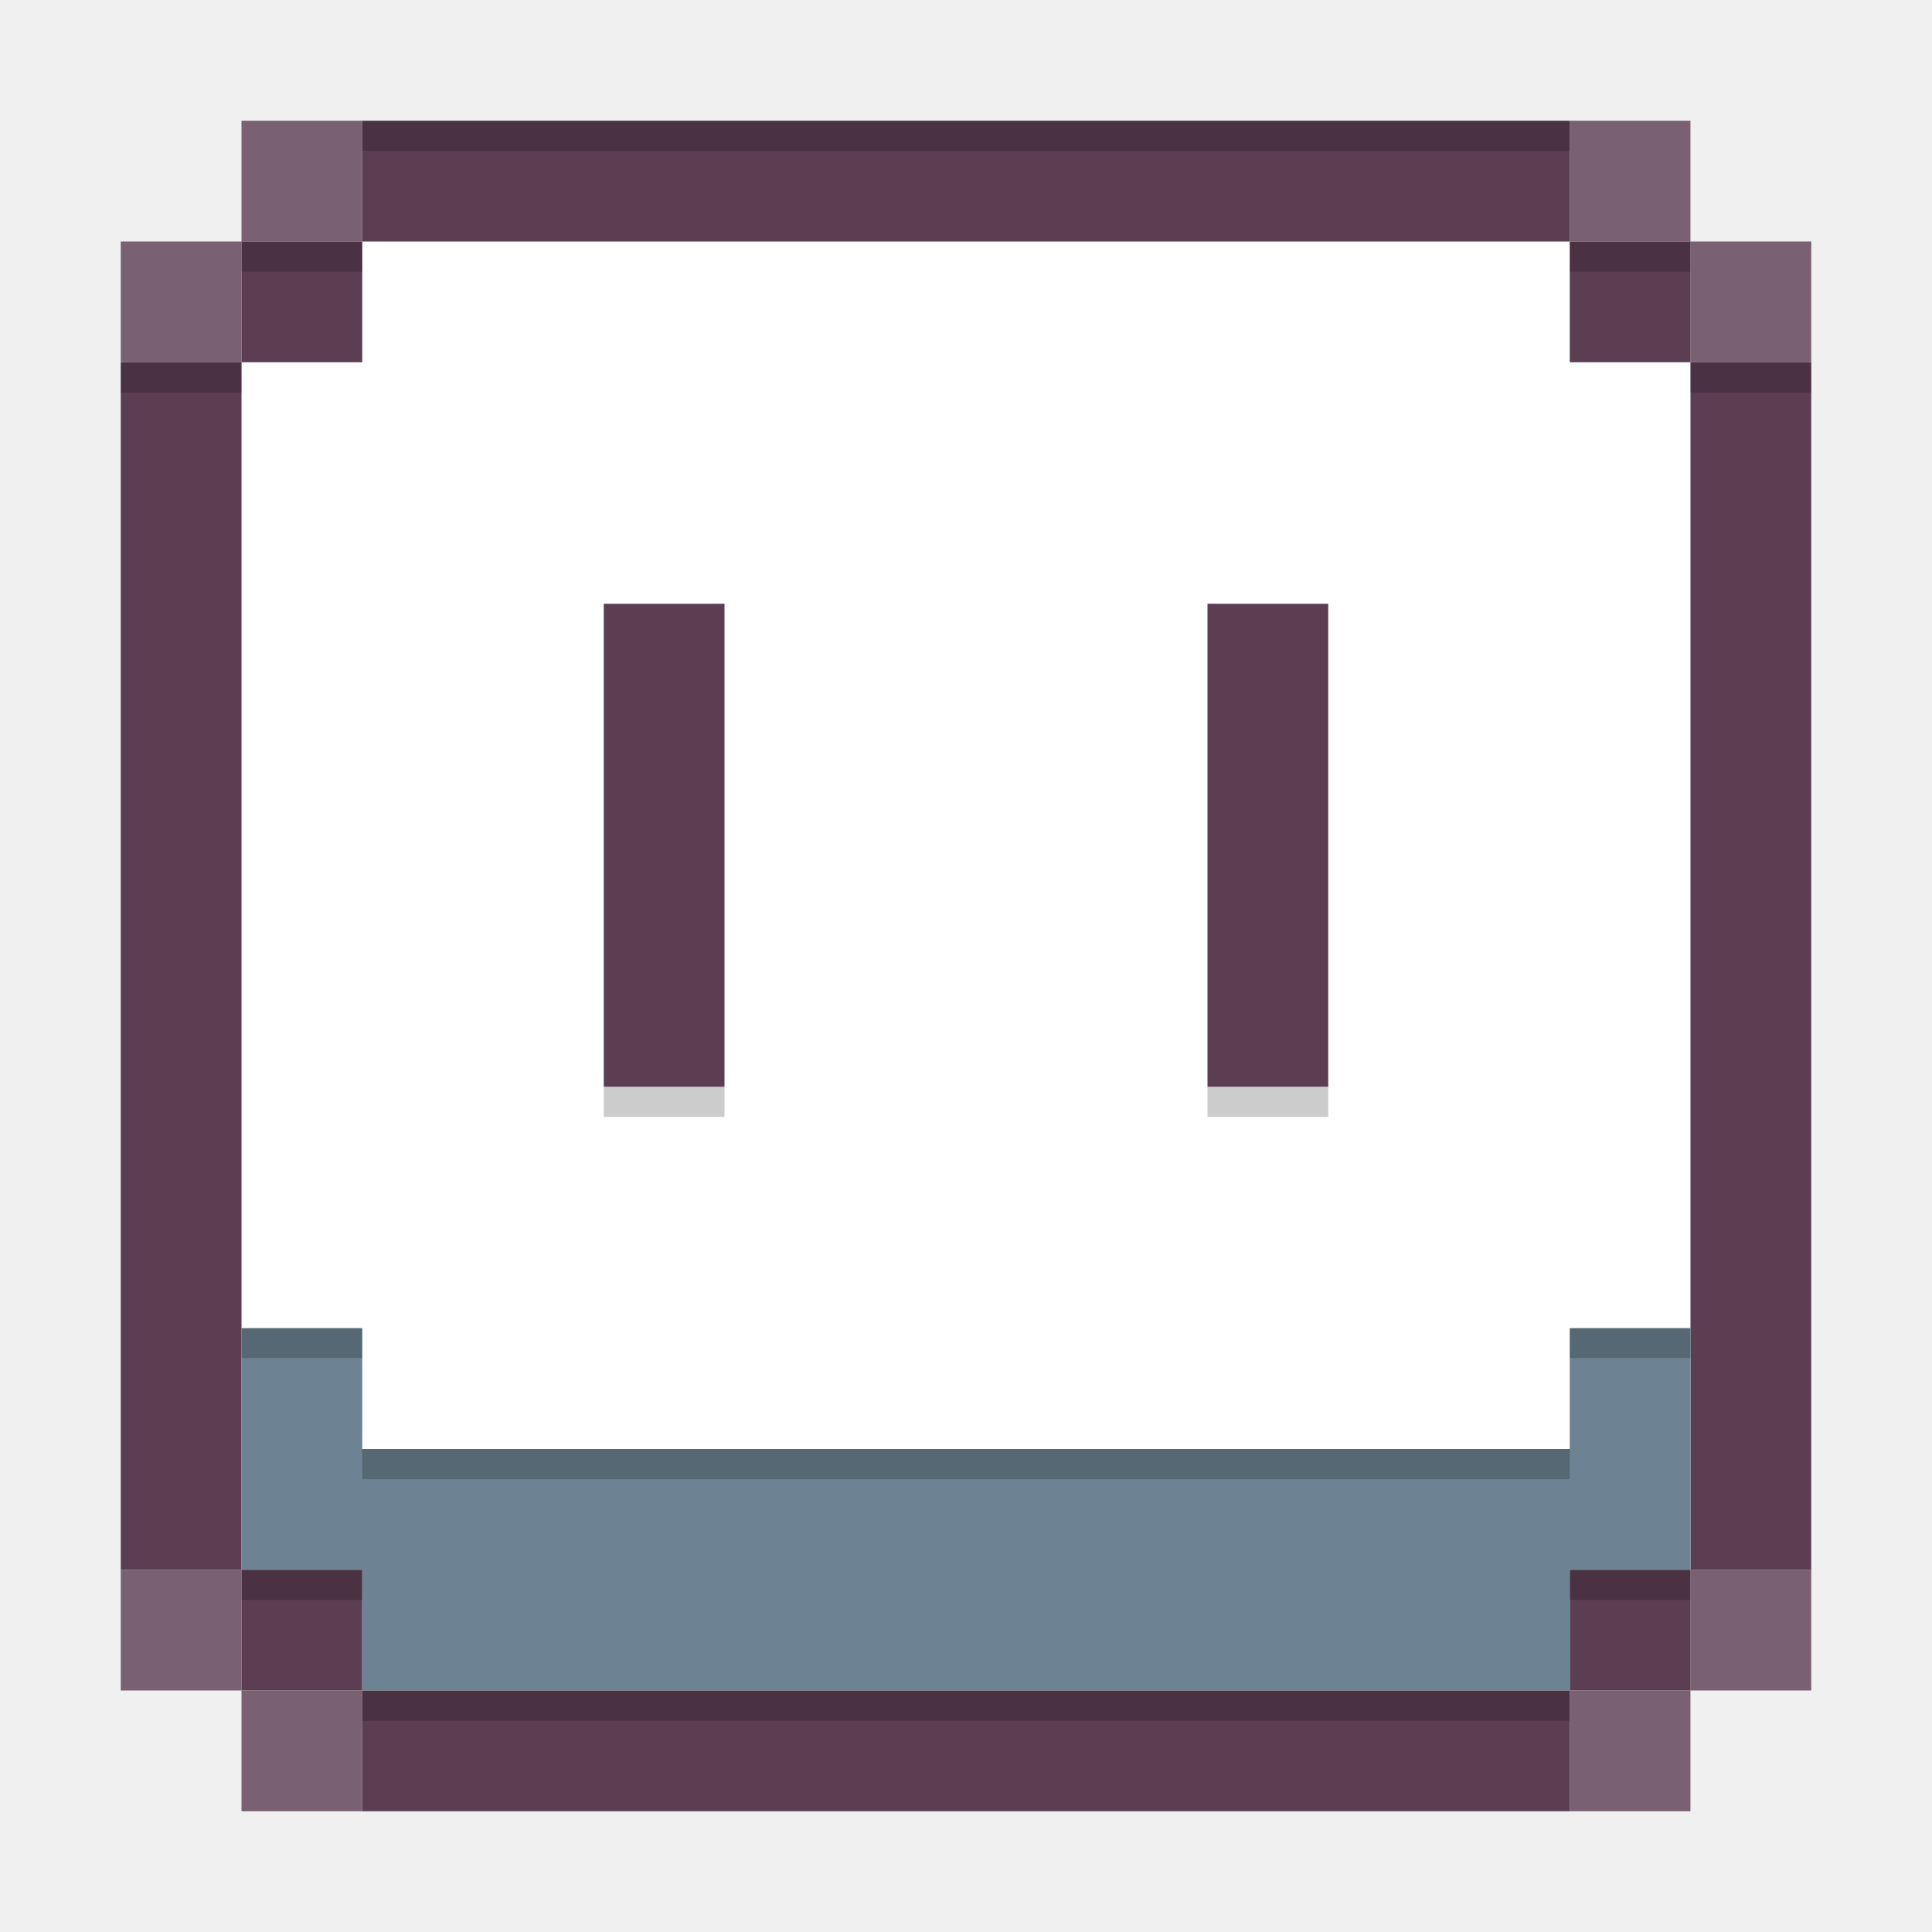
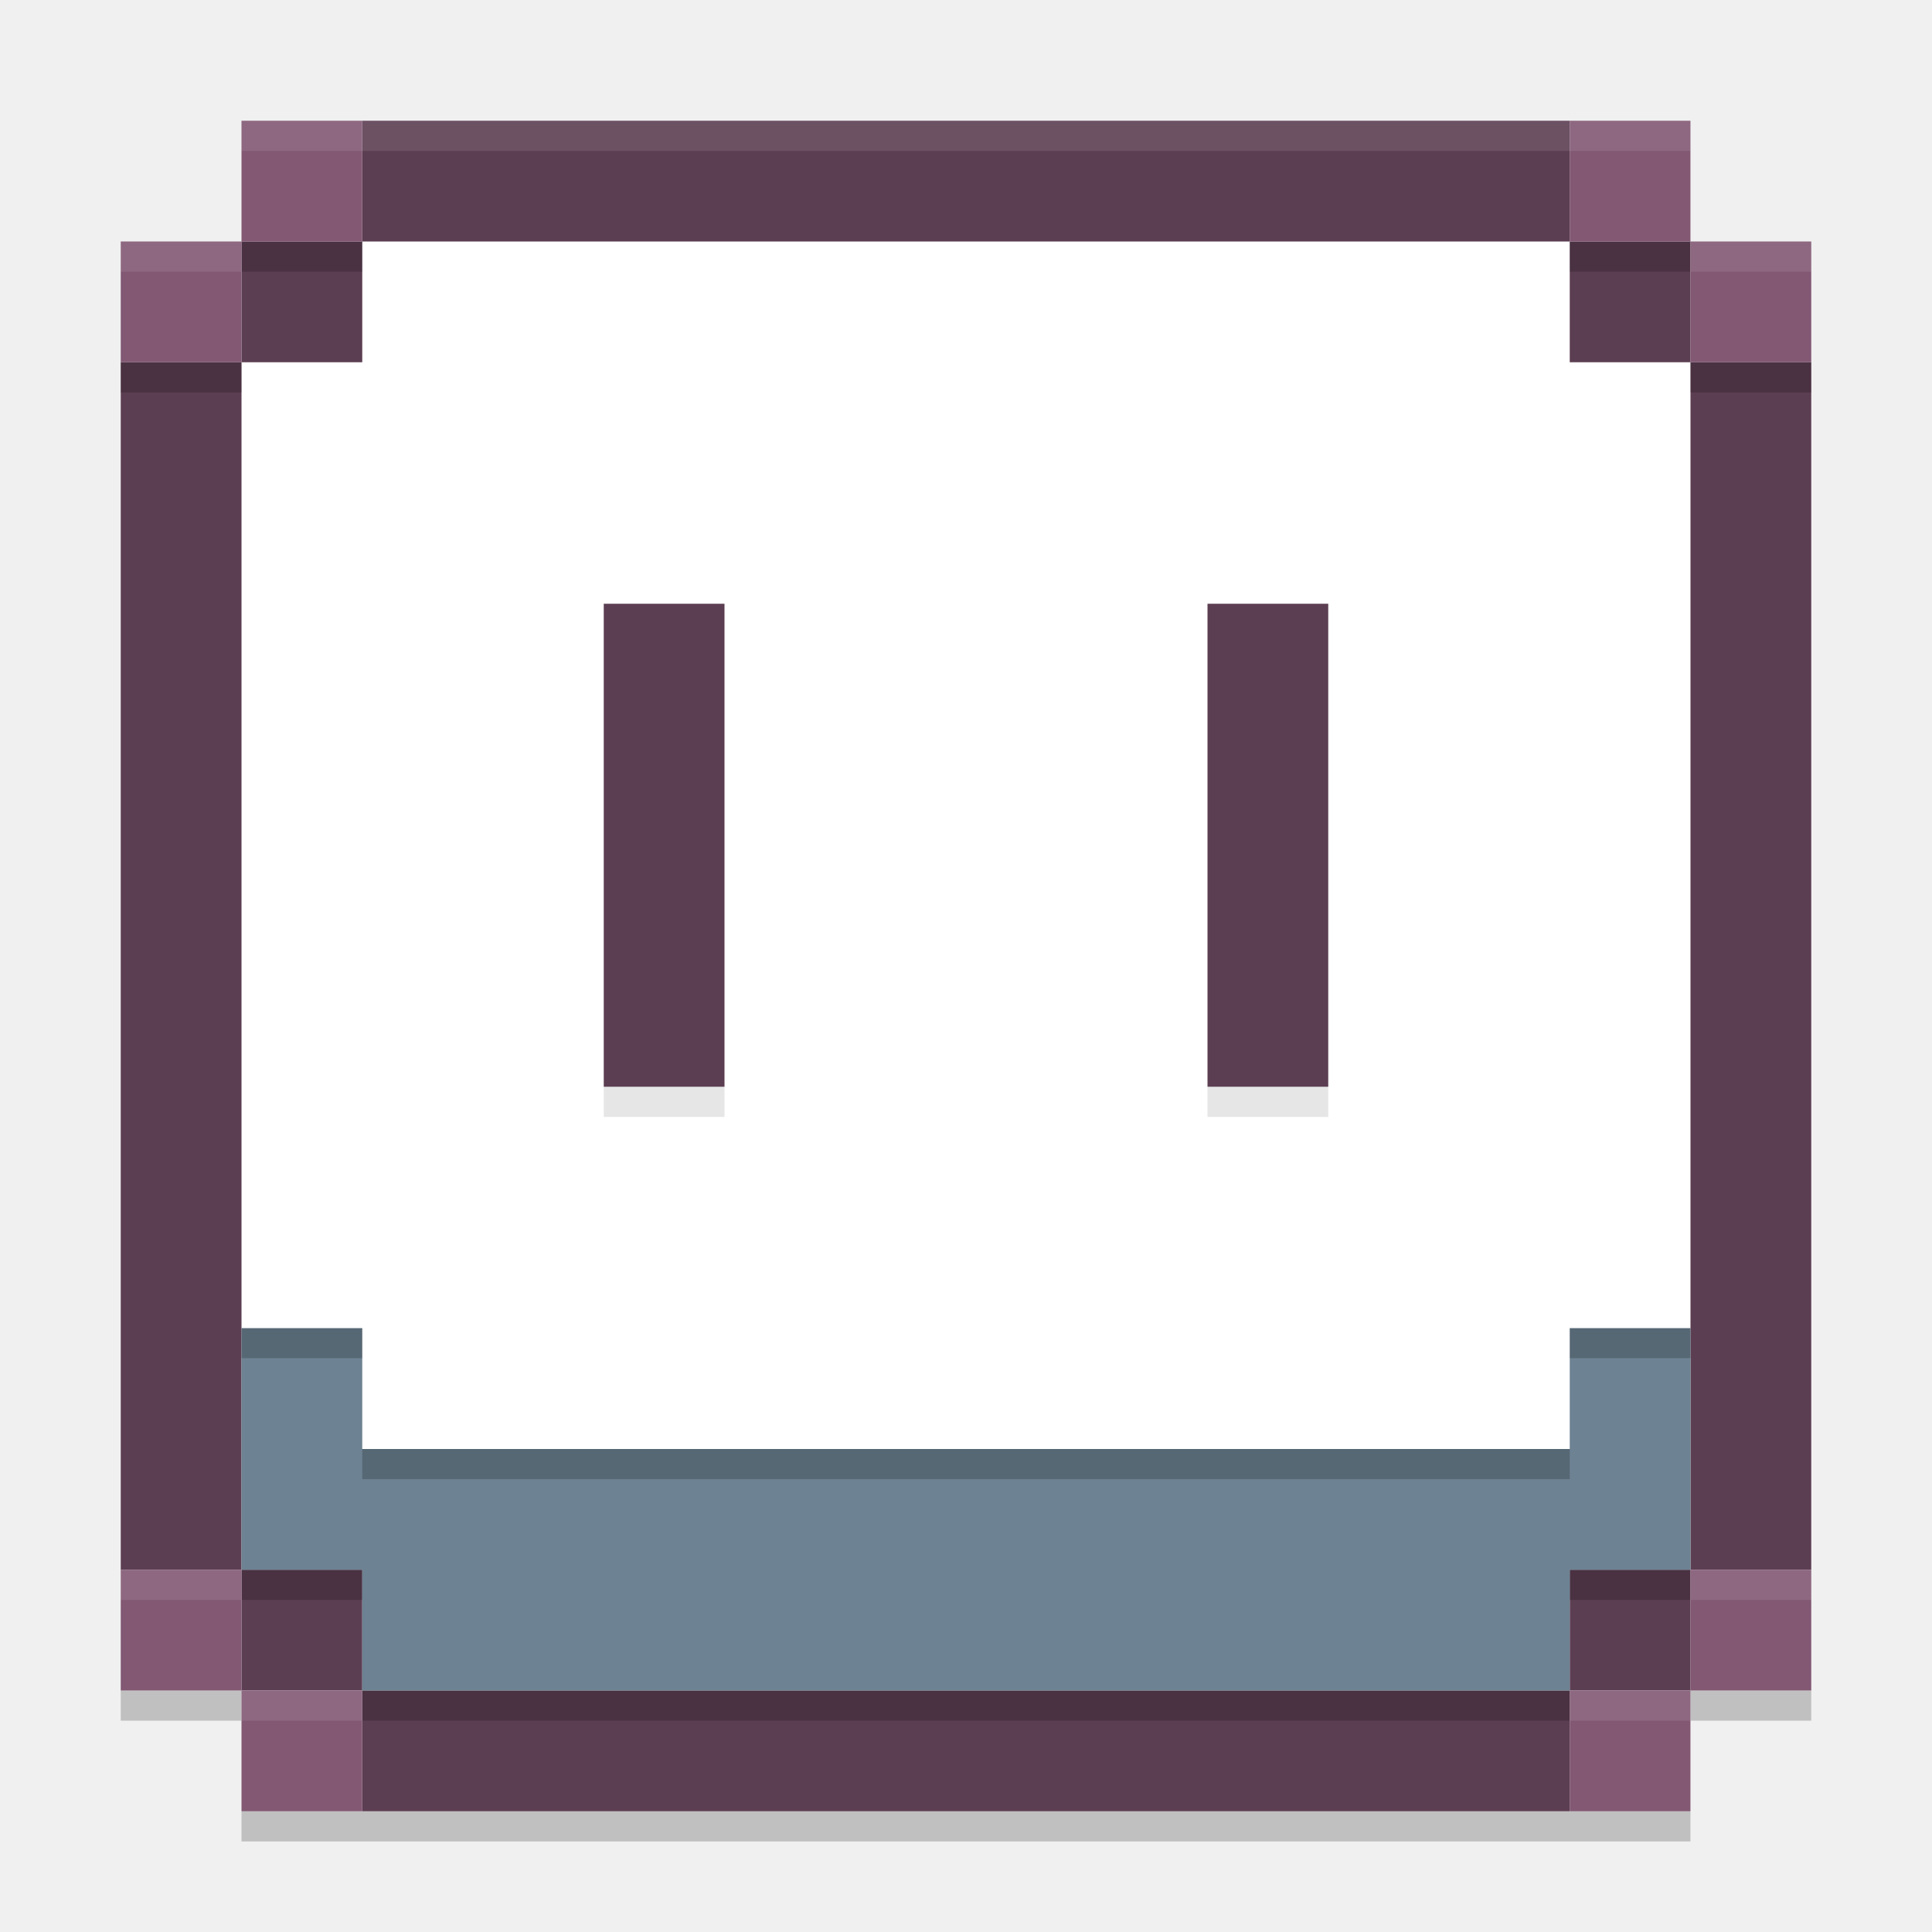
<svg xmlns="http://www.w3.org/2000/svg" width="64" height="64" version="1">
-   <rect x="8" y="8" width="48" height="48" style="fill:#ffffff" />
-   <path d="m12 4v4h40v-4zm40 4v4h4v-4zm4 4v40h4v-40zm0 40h-4v4h4zm-4 4h-40v4h40zm-40 0v-4h-4v4zm-4-4v-40h-4v40zm0-40h4v-4h-4zm12 8v16h4v-16zm20 0v16h4v-16z" style="fill:#5c3e52" />
-   <path d="m8 44v8h4v4h40v-4h4v-8h-4v4h-40v-4z" style="fill:#6d8292" />
-   <rect x="4" y="12" width="4" height="1" style="opacity:.2" />
-   <rect x="8" y="8" width="4" height="1" style="opacity:.2" />
-   <rect x="52" y="8" width="4" height="1" style="opacity:.2" />
-   <rect x="56" y="12" width="4" height="1" style="opacity:.2" />
-   <rect x="8" y="43.987" width="4" height="1" style="opacity:.2" />
-   <rect x="8" y="52" width="4" height="1" style="opacity:.2" />
-   <rect x="52" y="43.987" width="4" height="1" style="opacity:.2" />
-   <rect x="52" y="52" width="4" height="1" style="opacity:.2" />
-   <rect x="12" y="48" width="40" height="1" style="opacity:.2" />
-   <rect x="12" y="56" width="40" height="1" style="opacity:.2" />
-   <path d="m20 36.001v1h4v-1zm20 0v1h4v-1z" style="opacity:.2" />
-   <rect x="12" y="4" width="40" height="1" style="opacity:.2" />
-   <path d="m8 4v4h4v-4zm0 4h-4v4h4zm44-4v4h3.998v-4zm3.998 4v4h4.002v-4zm-51.998 44v4h4v-4zm4 4v4h4v-4zm47.998-4v4h4.002v-4zm0 4h-3.998v4h3.998z" style="fill-opacity:.8;fill:#5c3e52" />
+   <path style="opacity:0.2" d="m 4,56 v 1 h 4 v -1 z m 51.998,0 v 1 H 56 60 V 56 H 56 Z M 8,60 v 1 h 4 40 3.998 V 60 H 52 12 Z" />
+   <rect style="fill:#ffffff" width="48" height="48" x="8" y="8" />
+   <path style="fill:#5c3e52" d="m12 4v4h40v-4zm40 4v4h4v-4zm4 4v40h4v-40zm0 40h-4v4h4zm-4 4h-40v4h40zm-40 0v-4h-4v4zm-4-4v-40h-4v40zm0-40h4v-4h-4zm12 8v16h4v-16zm20 0v16h4v-16z" />
+   <path style="fill:#6d8292" d="m8 44v8h4v4h40v-4h4v-8h-4v4h-40v-4z" />
+   <rect style="opacity:.2" width="4" height="1" x="4" y="12" />
+   <rect style="opacity:.2" width="4" height="1" x="8" y="8" />
+   <rect style="opacity:.2" width="4" height="1" x="52" y="8" />
+   <rect style="opacity:.2" width="4" height="1" x="56" y="12" />
+   <rect style="opacity:.2" width="4" height="1" x="8" y="43.99" />
+   <rect style="opacity:.2" width="4" height="1" x="8" y="52" />
+   <rect style="opacity:.2" width="4" height="1" x="52" y="43.99" />
+   <rect style="opacity:.2" width="4" height="1" x="52" y="52" />
+   <rect style="opacity:.2" width="40" height="1" x="12" y="48" />
+   <rect style="opacity:.2" width="40" height="1" x="12" y="56" />
+   <path style="opacity:0.1" d="m20 36.001v1h4v-1zm20 0v1h4v-1z" />
+   <path style="fill:#825873" d="m8 4v4h4v-4zm0 4h-4v4h4zm44-4v4h3.998v-4zm3.998 4v4h4.002v-4zm-51.998 44v4h4v-4zm4 4v4h4v-4zm47.998-4v4h4.002v-4zm0 4h-3.998v4h3.998z" />
+   <path style="opacity:0.1;fill:#ffffff" d="m 8,4 v 1 h 4 40 3.998 V 4 H 52 12 Z M 4,8 V 9 H 8 V 8 Z M 55.998,8 V 9 H 56 60 V 8 h -4 z" />
+   <path style="opacity:0.1;fill:#ffffff" d="M 4 52 L 4 53 L 8 53 L 8 52 L 4 52 z M 56 52 L 56 53 L 60 53 L 60 52 L 56 52 z M 8 56 L 8 57 L 12 57 L 12 56 L 8 56 z M 52 56 L 52 57 L 56 57 L 56 56 L 52 56 z" />
</svg>
